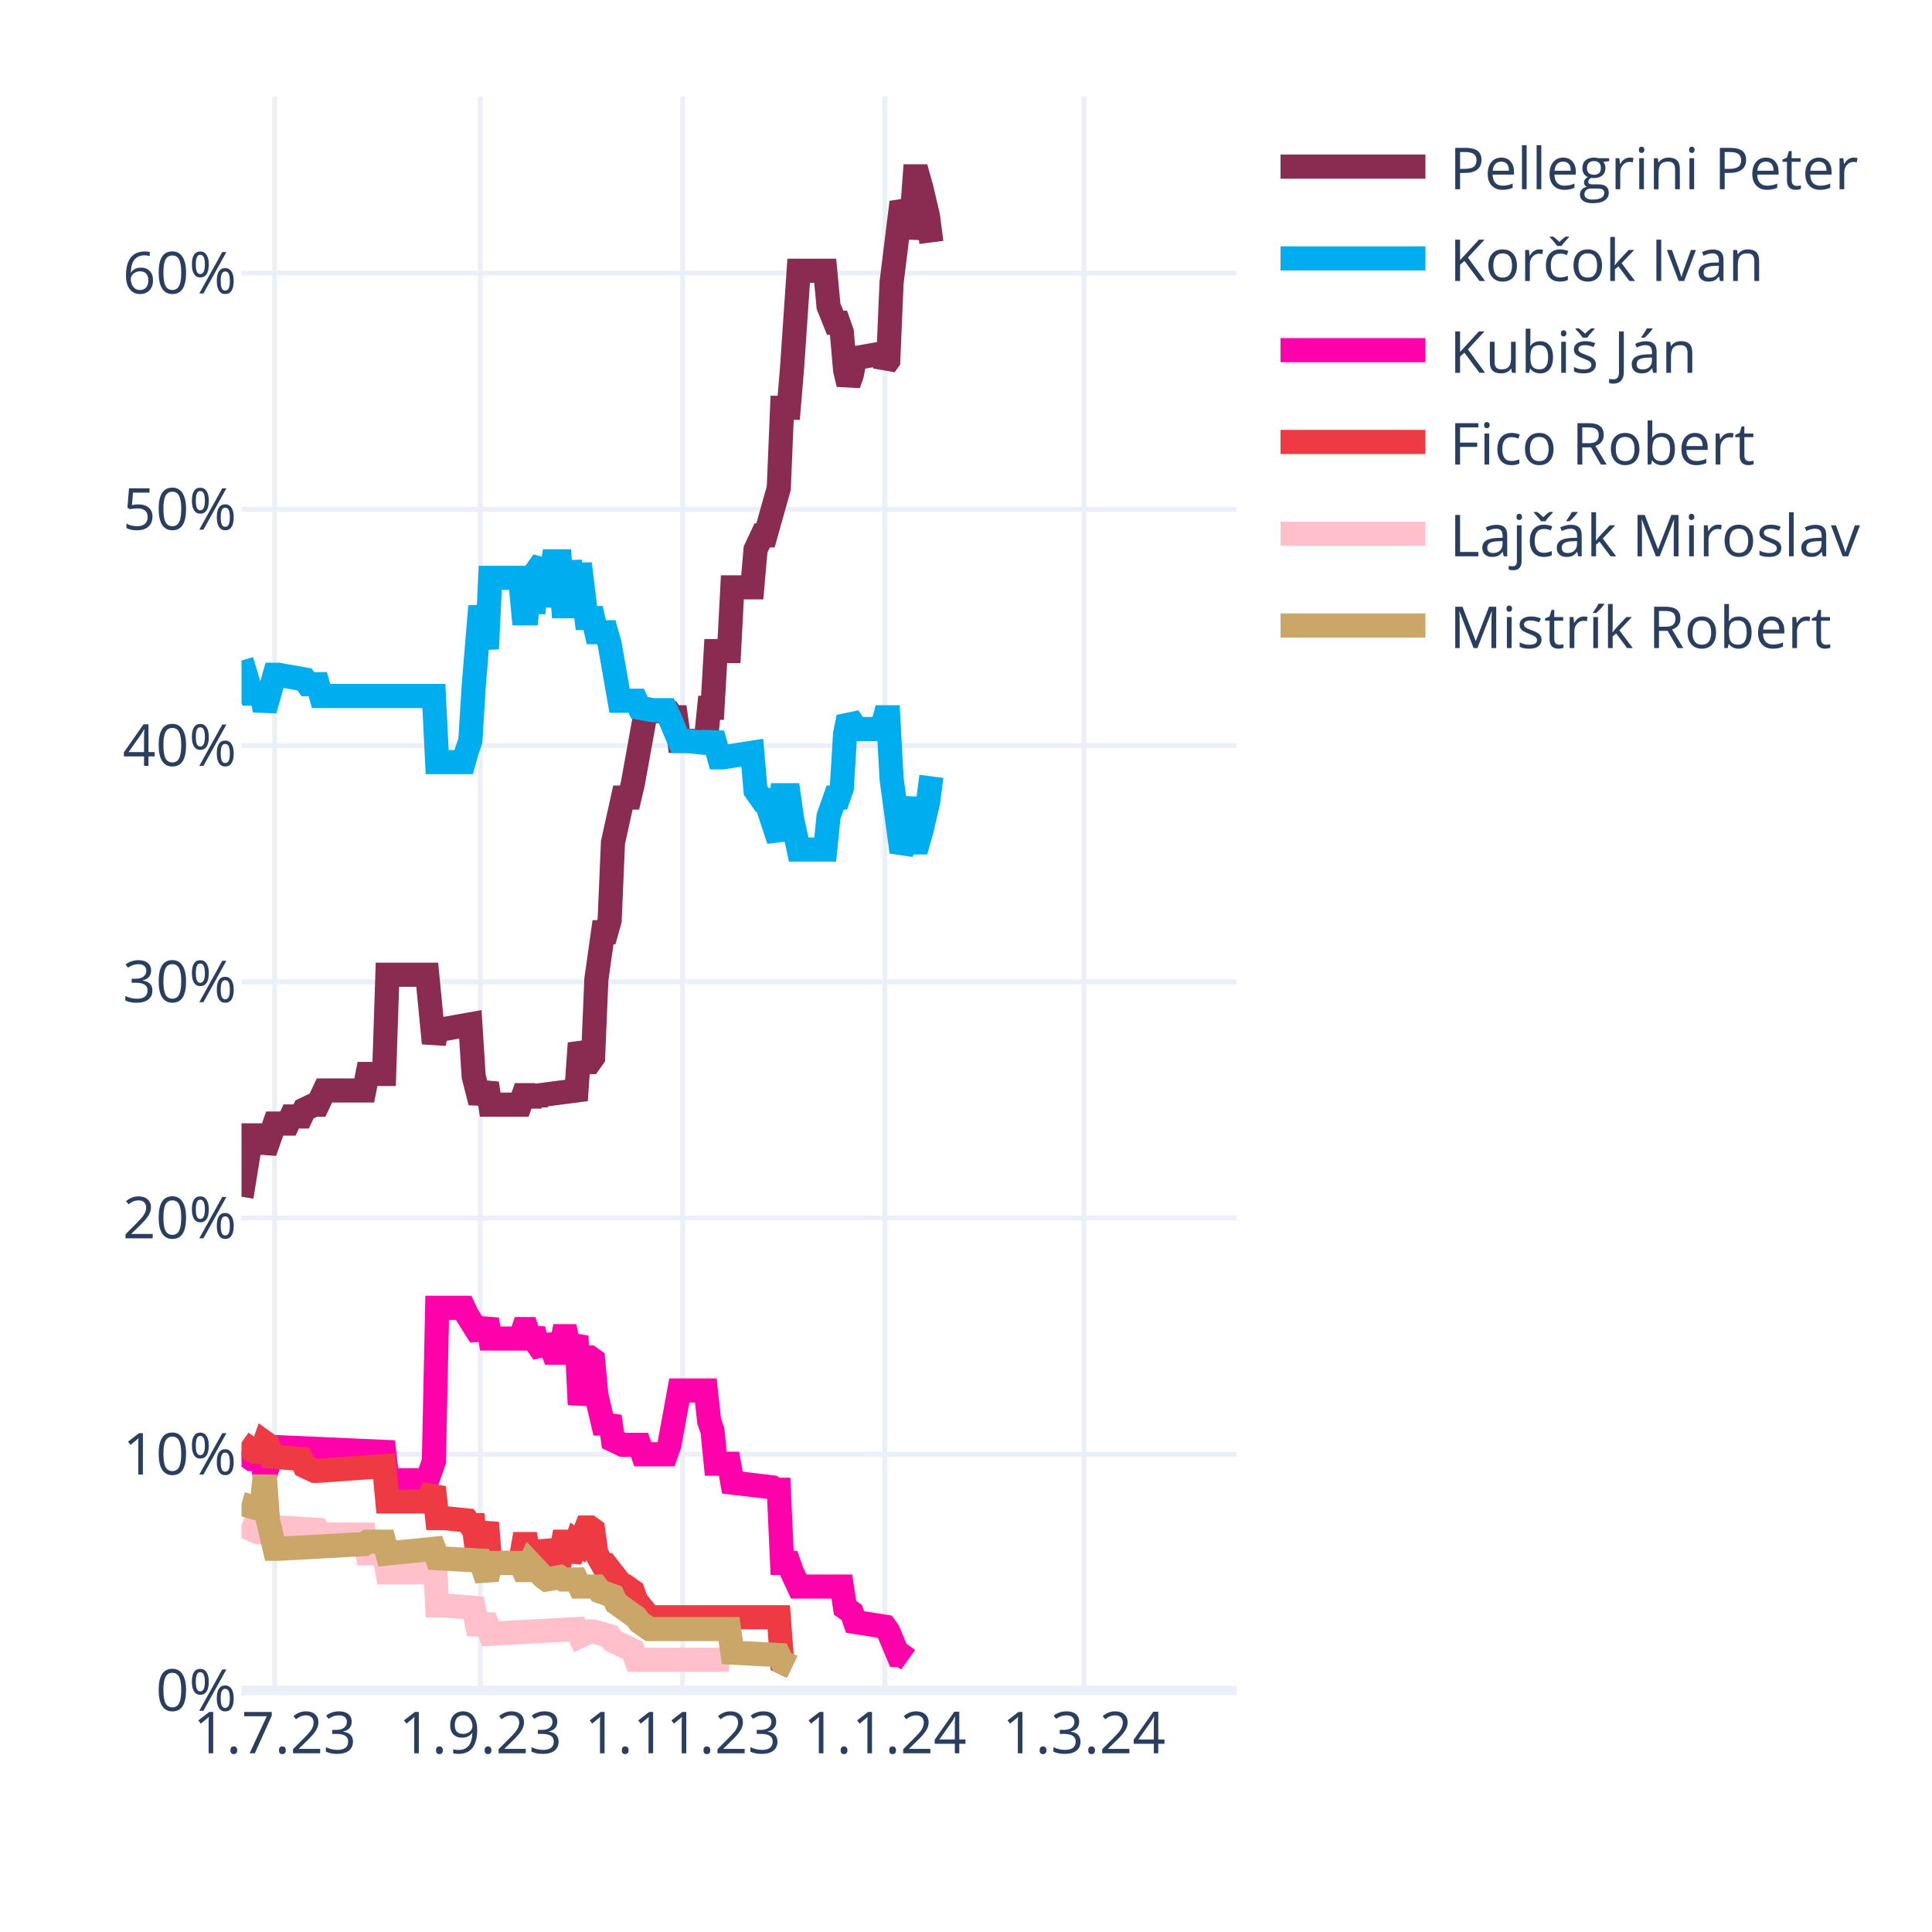
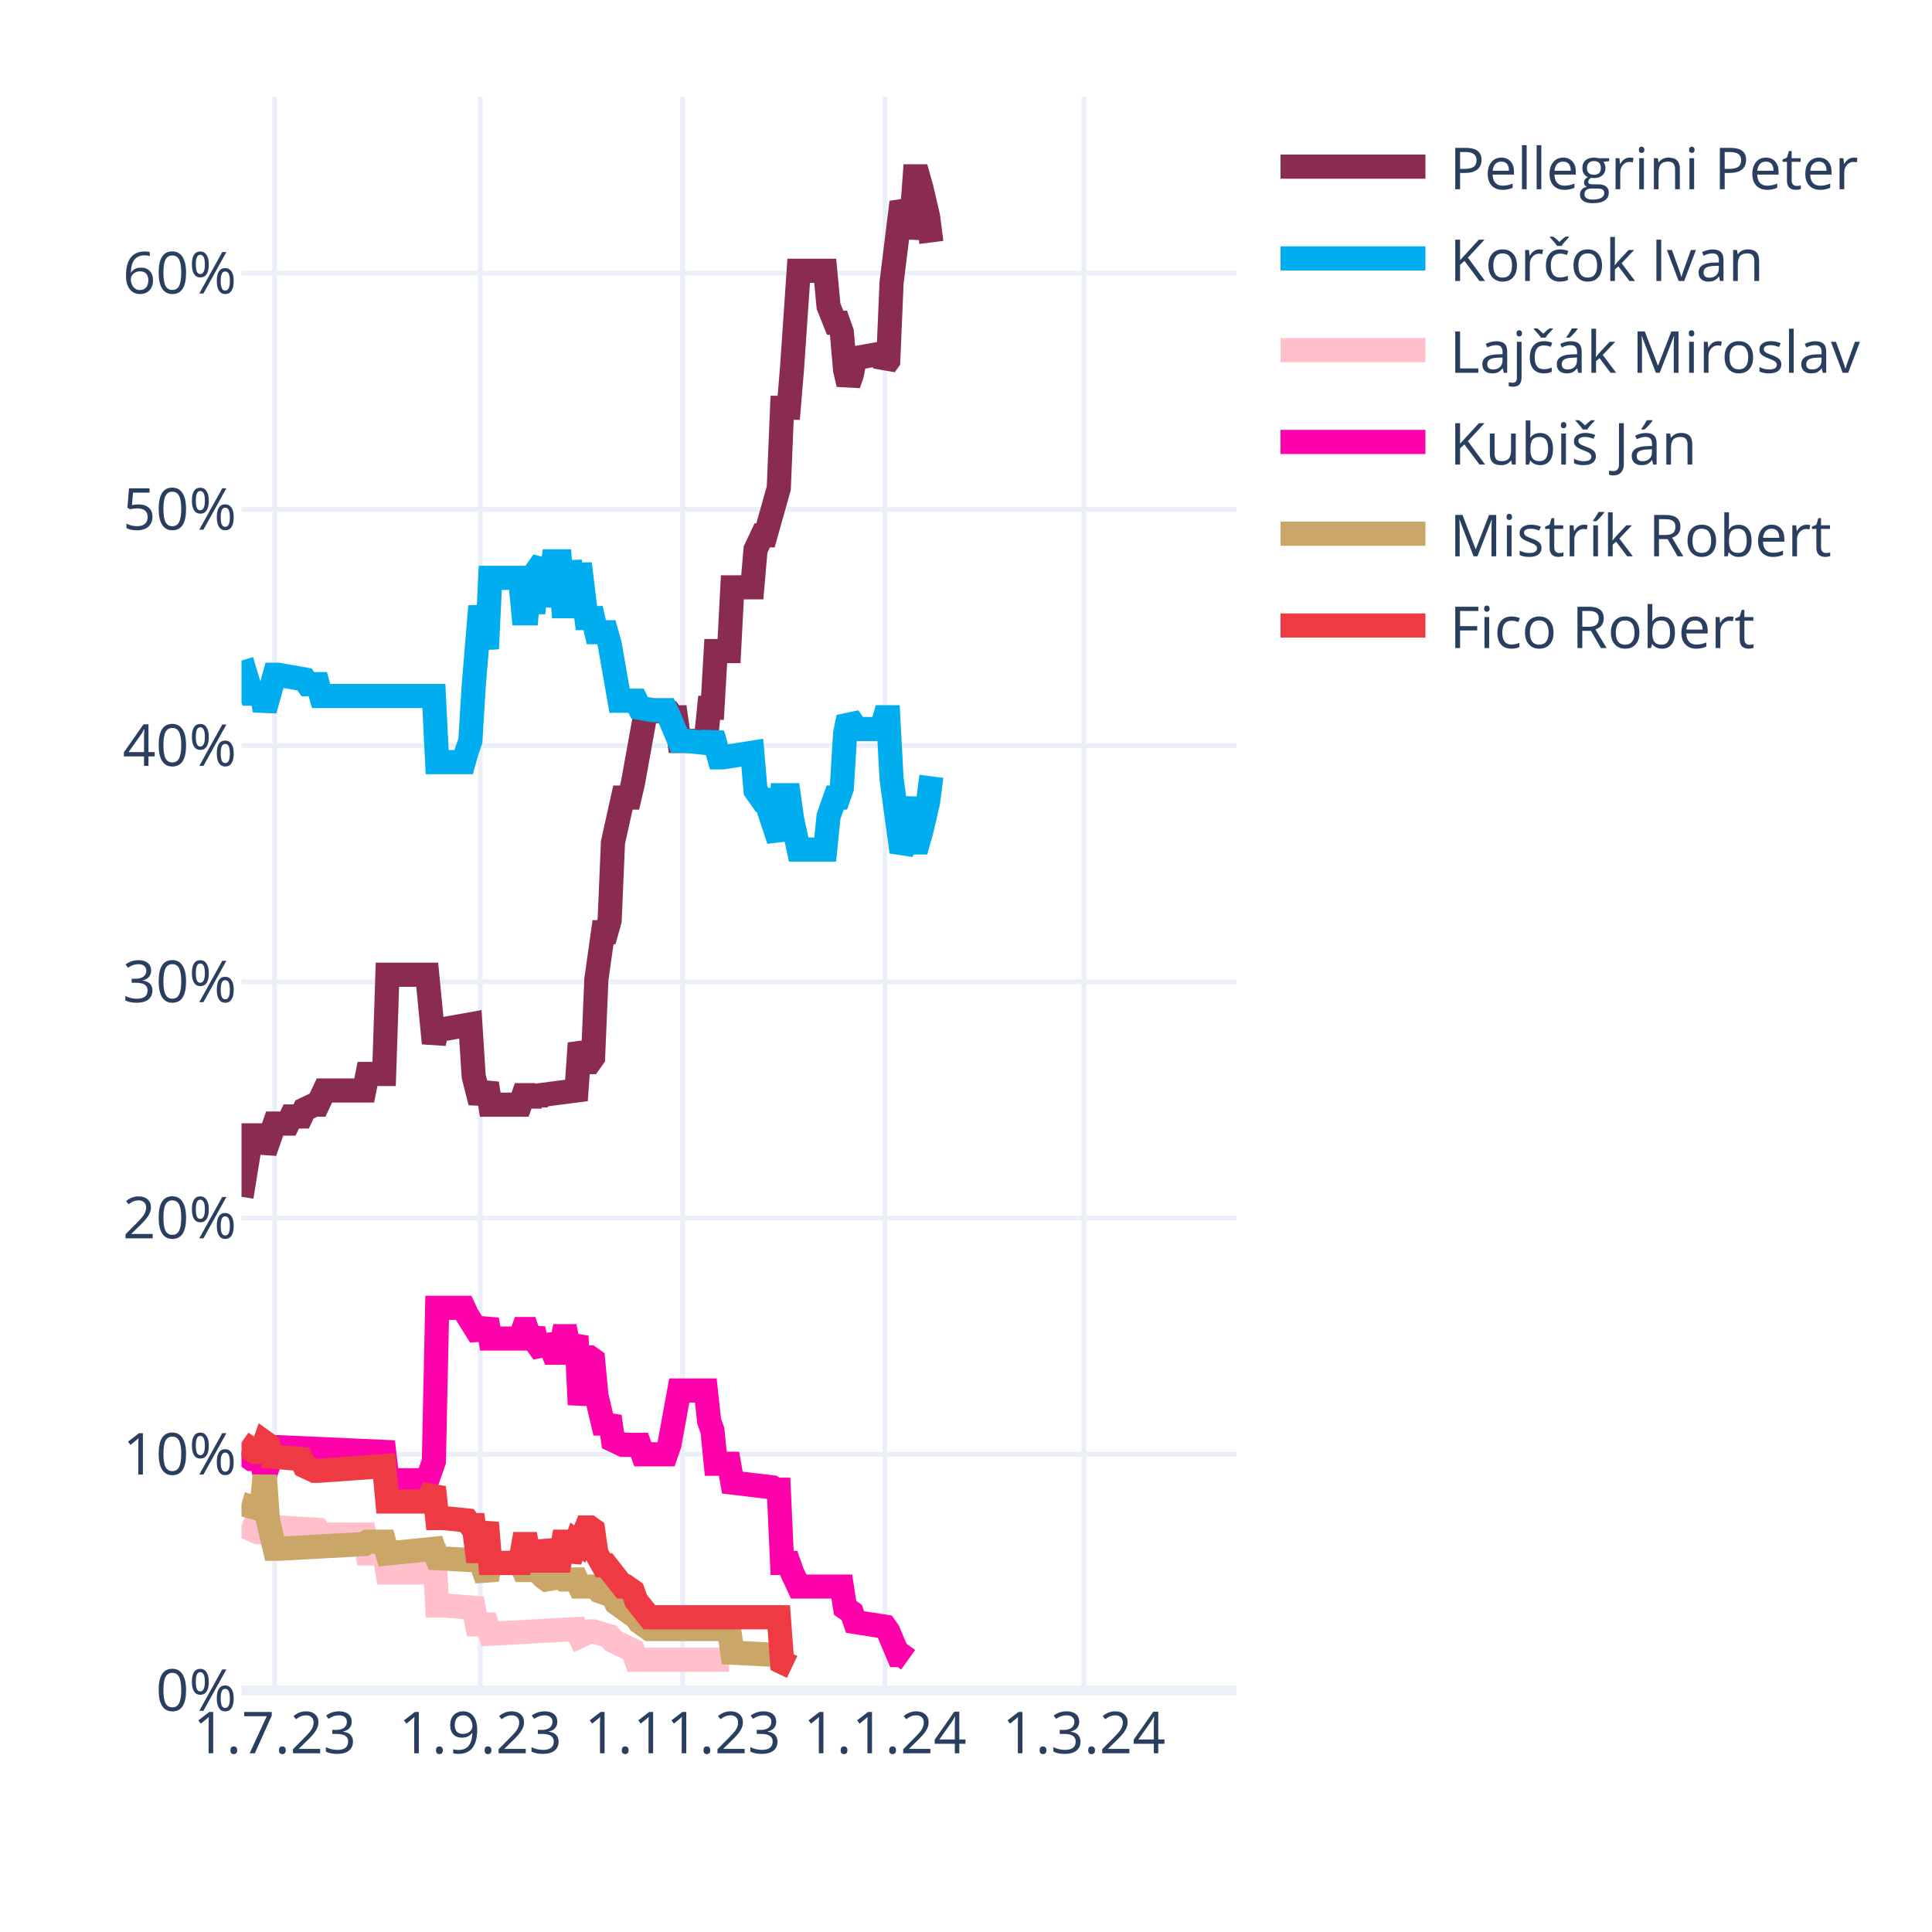
<svg xmlns="http://www.w3.org/2000/svg" class="main-svg" width="400" height="400" style="" viewBox="0 0 400 400">
  <rect x="0" y="0" width="400" height="400" style="fill: rgb(255, 255, 255); fill-opacity: 1;" />
-   <defs id="defs-a33a61">
+   <defs id="defs-ebf86f">
    <g class="clips">
-       <clipPath id="clipa33a61xyplot" class="plotclip">
+       <clipPath id="clipebf86fxyplot" class="plotclip">
        <rect width="206" height="330" />
      </clipPath>
-       <clipPath class="axesclip" id="clipa33a61x">
+       <clipPath class="axesclip" id="clipebf86fx">
        <rect x="50" y="0" width="206" height="400" />
      </clipPath>
-       <clipPath class="axesclip" id="clipa33a61y">
+       <clipPath class="axesclip" id="clipebf86fy">
        <rect x="0" y="20" width="400" height="330" />
      </clipPath>
-       <clipPath class="axesclip" id="clipa33a61xy">
+       <clipPath class="axesclip" id="clipebf86fxy">
        <rect x="50" y="20" width="206" height="330" />
      </clipPath>
    </g>
    <g class="gradients" />
    <g class="patterns" />
  </defs>
  <g class="bglayer" />
  <g class="layer-below">
    <g class="imagelayer" />
    <g class="shapelayer" />
  </g>
  <g class="cartesianlayer">
    <g class="subplot xy">
      <g class="layer-subplot">
        <g class="shapelayer" />
        <g class="imagelayer" />
      </g>
      <g class="minor-gridlayer">
        <g class="x" />
        <g class="y" />
      </g>
      <g class="gridlayer">
        <g class="x">
          <path class="xgrid crisp" transform="translate(56.87,0)" d="M0,20v330" style="stroke: rgb(235, 240, 248); stroke-opacity: 1; stroke-width: 1px;" />
          <path class="xgrid crisp" transform="translate(99.44,0)" d="M0,20v330" style="stroke: rgb(235, 240, 248); stroke-opacity: 1; stroke-width: 1px;" />
          <path class="xgrid crisp" transform="translate(141.33,0)" d="M0,20v330" style="stroke: rgb(235, 240, 248); stroke-opacity: 1; stroke-width: 1px;" />
          <path class="xgrid crisp" transform="translate(183.21,0)" d="M0,20v330" style="stroke: rgb(235, 240, 248); stroke-opacity: 1; stroke-width: 1px;" />
          <path class="xgrid crisp" transform="translate(224.41,0)" d="M0,20v330" style="stroke: rgb(235, 240, 248); stroke-opacity: 1; stroke-width: 1px;" />
        </g>
        <g class="y">
          <path class="ygrid crisp" transform="translate(0,301.09)" d="M50,0h206" style="stroke: rgb(235, 240, 248); stroke-opacity: 1; stroke-width: 1px;" />
          <path class="ygrid crisp" transform="translate(0,252.18)" d="M50,0h206" style="stroke: rgb(235, 240, 248); stroke-opacity: 1; stroke-width: 1px;" />
          <path class="ygrid crisp" transform="translate(0,203.28)" d="M50,0h206" style="stroke: rgb(235, 240, 248); stroke-opacity: 1; stroke-width: 1px;" />
          <path class="ygrid crisp" transform="translate(0,154.37)" d="M50,0h206" style="stroke: rgb(235, 240, 248); stroke-opacity: 1; stroke-width: 1px;" />
          <path class="ygrid crisp" transform="translate(0,105.46)" d="M50,0h206" style="stroke: rgb(235, 240, 248); stroke-opacity: 1; stroke-width: 1px;" />
          <path class="ygrid crisp" transform="translate(0,56.55)" d="M50,0h206" style="stroke: rgb(235, 240, 248); stroke-opacity: 1; stroke-width: 1px;" />
        </g>
      </g>
      <g class="zerolinelayer">
        <path class="yzl zl crisp" transform="translate(0,350)" d="M50,0h206" style="stroke: rgb(235, 240, 248); stroke-opacity: 1; stroke-width: 2px;" />
      </g>
      <path class="xlines-below" />
      <path class="ylines-below" />
      <g class="overlines-below" />
      <g class="xaxislayer-below" />
      <g class="yaxislayer-below" />
      <g class="overaxes-below" />
-       <g class="plot" transform="translate(50,20)" clip-path="url(#clipa33a61xyplot)">
+       <g class="plot" transform="translate(50,20)" clip-path="url(#clipebf86fxyplot)">
        <g class="scatterlayer mlayer">
-           <g class="trace scatter trace5ca657" style="stroke-miterlimit: 2; opacity: 1;">
+           <g class="trace scatter tracecb01e4" style="stroke-miterlimit: 2; opacity: 1;">
            <g class="fills" />
            <g class="errorbars" />
            <g class="lines">
              <path class="js-line" d="M0,227.78L2.06,215.07L2.75,215.07L4.12,215.07L4.81,218.49L6.87,212.62L7.55,212.62L9.61,212.62L10.3,211.15L12.36,211.15L13.05,209.69L15.11,208.71L15.79,208.71L17.17,205.77L17.85,205.77L25.41,205.77L26.09,202.35L29.53,202.35L30.21,181.81L38.45,181.81L39.83,195.99L40.51,193.06L41.89,193.06L47.38,192.08L48.07,202.84L49.44,208.22L50.13,206.26L50.81,204.31L51.5,208.71L57.68,208.71L58.37,206.75L59.05,206.75L59.74,208.71L60.43,206.75L61.11,208.22L61.8,206.75L69.35,205.77L70.04,195.99L71.41,199.9L72.1,199.9L72.79,198.93L73.47,182.79L74.85,173.01L75.53,173.01L76.22,170.56L76.91,154.42L78.97,145.13L79.65,145.13L80.34,145.13L81.03,142.19L83.77,127.03L84.46,127.03L88.58,127.52L89.27,128.5L89.95,128.5L90.64,133.39L96.13,133.39L96.82,126.54L97.51,126.54L98.19,114.8L100.94,114.8L101.63,101.6L105.75,101.6L106.43,93.77L107.81,90.84L108.49,90.84L111.24,81.06L111.93,64.43L113.3,64.43L113.99,56.12L115.36,36.06L116.05,36.06L120.85,36.06L121.54,43.4L122.91,46.82L123.6,46.82L124.29,48.78L124.97,56.6L125.66,59.54L126.35,57.58L127.03,54.16L132.53,53.18L133.21,55.63L133.9,54.65L134.59,38.51L136.65,21.88L137.33,23.35L138.02,29.22L138.71,25.79L139.39,16.5L140.08,16.5L140.77,18.95L142.14,24.81L142.83,30.19" style="vector-effect: none; fill: none; stroke: rgb(138, 44, 81); stroke-opacity: 1; stroke-width: 5px; opacity: 1;" />
            </g>
            <g class="points" />
            <g class="text" />
          </g>
-           <g class="trace scatter tracedf8cc8" style="stroke-miterlimit: 2; opacity: 1;">
+           <g class="trace scatter trace0e47b2" style="stroke-miterlimit: 2; opacity: 1;">
            <g class="fills" />
            <g class="errorbars" />
            <g class="lines">
              <path class="js-line" d="M0,116.76L2.06,123.61L2.75,123.61L4.12,123.61L4.81,127.03L6.87,119.7L7.55,119.7L13.05,120.67L13.73,121.65L15.79,121.65L16.48,124.1L39.83,124.1L40.51,137.79L46.01,137.79L46.69,135.35L47.38,133.39L48.07,122.14L49.44,105.51L50.13,109.91L50.81,114.32L51.5,99.64L57.68,99.64L58.37,106.98L59.05,106.98L59.74,99.64L60.43,106.98L61.11,98.18L62.49,96.22L63.17,105.51L64.55,96.22L65.23,96.22L65.92,96.22L66.61,105.51L67.29,105.51L67.98,96.22L69.35,105.51L70.04,96.71L71.41,107.96L72.1,107.96L72.79,107.96L73.47,110.89L75.53,110.89L76.22,113.34L78.28,125.08L78.97,125.08L81.71,125.08L82.4,126.54L85.15,127.03L85.83,127.03L87.89,127.03L88.58,128.5L90.64,133.39L92.01,133.39L96.82,133.88L97.51,131.92L98.88,136.81L99.57,136.81L105.75,135.84L106.43,143.66L107.81,145.62L108.49,145.62L111.24,153.93L111.93,144.64L113.3,144.64L113.99,149.53L115.36,155.89L116.05,155.89L120.85,155.89L121.54,149.04L122.91,145.13L123.6,145.13L124.29,143.17L124.97,131.92L125.66,128.5L126.35,129.48L127.03,130.94L132.53,130.94L133.21,128.5L133.9,128.5L134.59,141.22L136.65,156.38L137.33,154.91L138.71,145.13L139.39,154.42L140.08,154.42L140.77,151.98L142.14,146.11L142.83,140.73" style="vector-effect: none; fill: none; stroke: rgb(0, 174, 239); stroke-opacity: 1; stroke-width: 5px; opacity: 1;" />
            </g>
            <g class="points" />
            <g class="text" />
          </g>
-           <g class="trace scatter trace2f4b54" style="stroke-miterlimit: 2; opacity: 1;">
+           <g class="trace scatter trace83b4c7" style="stroke-miterlimit: 2; opacity: 1;">
+             <g class="fills" />
+             <g class="errorbars" />
+             <g class="lines">
+               <path class="js-line" d="M0,295.76L3.43,297.23L4.12,297.23L6.87,296.25L7.55,296.25L15.79,296.74L16.48,297.72L25.41,297.72L26.09,301.63L29.53,301.63L30.21,305.55L38.45,305.55L39.83,299.68L40.51,312.39L41.89,312.39L48.07,312.88L48.75,316.31L50.81,316.31L51.5,318.26L69.35,317.28L70.04,318.75L72.1,317.77L72.79,317.77L76.22,318.75L76.91,319.73L81.03,321.69L81.71,323.64L100.94,323.64" style="vector-effect: none; fill: none; stroke: rgb(255, 192, 203); stroke-opacity: 1; stroke-width: 5px; opacity: 1;" />
+             </g>
+             <g class="points" />
+             <g class="text" />
+           </g>
+           <g class="trace scatter trace95f3db" style="stroke-miterlimit: 2; opacity: 1;">
            <g class="fills" />
            <g class="errorbars" />
            <g class="lines">
              <path class="js-line" d="M0,280.6L2.06,282.07L2.75,282.07L4.12,282.07L4.81,285.49L6.87,279.62L7.55,279.62L29.53,280.6L30.21,286.47L38.45,286.47L39.83,282.56L40.51,250.77L41.89,250.77L46.01,250.77L46.69,252.24L49.44,256.64L50.13,255.17L50.81,253.21L51.5,257.13L57.68,257.13L58.37,255.17L59.05,255.17L59.74,257.13L60.43,255.17L61.11,258.11L62.49,260.06L63.17,256.64L64.55,260.06L65.23,260.06L65.92,260.06L66.61,256.64L67.29,256.64L67.98,260.06L69.35,256.64L70.04,270.82L71.41,261.04L72.1,261.04L72.79,261.53L73.47,268.87L74.85,274.73L75.53,274.73L76.22,273.27L76.91,278.16L78.97,279.14L79.65,279.14L82.4,279.14L83.09,281.09L87.89,281.09L88.58,279.14L90.64,267.89L92.01,267.89L96.13,267.89L96.82,274.24L97.51,276.2L98.19,283.05L100.94,283.05L101.63,286.96L109.87,287.94L110.55,288.43L111.24,288.43L111.93,303.59L113.3,303.59L113.99,305.55L115.36,308.48L116.05,308.48L124.29,308.48L124.97,312.88L126.35,313.86L127.03,315.82L133.21,316.79L133.9,317.77L135.96,322.66L136.65,322.66L138.02,323.64" style="vector-effect: none; fill: none; stroke: rgb(255, 1, 170); stroke-opacity: 1; stroke-width: 5px; opacity: 1;" />
            </g>
            <g class="points" />
            <g class="text" />
          </g>
-           <g class="trace scatter trace73c9c2" style="stroke-miterlimit: 2; opacity: 1;">
+           <g class="trace scatter trace7029ae" style="stroke-miterlimit: 2; opacity: 1;">
+             <g class="fills" />
+             <g class="errorbars" />
+             <g class="lines">
+               <path class="js-line" d="M0,291.36L3.43,292.34L4.12,292.34L4.81,285.49L5.49,294.79L6.87,300.66L7.55,300.66L25.41,299.68L26.09,299.19L29.53,299.19L30.21,301.63L39.83,300.66L40.51,302.61L49.44,303.1L50.13,305.06L50.81,307.01L51.5,303.59L57.68,303.59L58.37,305.06L59.05,305.06L59.74,303.59L62.49,306.52L63.17,307.01L65.92,306.52L66.61,307.01L69.35,307.01L70.04,308.48L73.47,308.48L74.16,309.46L76.91,310.44L77.59,311.9L81.71,314.84L82.4,315.82L84.46,317.28L85.15,317.28L100.94,317.28L101.63,322.17L111.24,322.66L111.93,324.13L113.99,325.11" style="vector-effect: none; fill: none; stroke: rgb(202, 166, 105); stroke-opacity: 1; stroke-width: 5px; opacity: 1;" />
+             </g>
+             <g class="points" />
+             <g class="text" />
+           </g>
+           <g class="trace scatter traceee1ddc" style="stroke-miterlimit: 2; opacity: 1;">
            <g class="fills" />
            <g class="errorbars" />
            <g class="lines">
              <path class="js-line" d="M0,278.65L2.75,280.6L3.43,280.6L4.12,280.6L4.81,278.65L5.49,279.14L6.18,281.58L12.36,282.07L13.05,283.54L15.11,284.52L15.79,284.52L29.53,283.54L30.21,290.87L38.45,290.87L39.83,287.94L40.51,294.3L41.89,294.3L46.69,294.79L47.38,295.76L48.07,295.76L48.75,301.14L49.44,301.14L50.13,298.21L50.81,295.28L51.5,303.59L57.68,303.59L58.37,299.68L59.05,299.68L59.74,303.59L60.43,299.68L61.11,303.1L62.49,303.1L63.17,299.19L64.55,303.1L65.23,303.1L65.92,303.1L66.61,299.19L67.29,299.19L67.98,303.1L69.35,299.19L70.04,299.68L71.41,296.25L72.1,296.25L72.79,296.74L73.47,301.63L74.85,304.08L75.53,304.08L78.97,308.48L79.65,308.48L81.03,309.46L81.71,311.41L84.46,314.84L85.15,314.84L111.24,314.84L111.93,324.13L113.99,325.11" style="vector-effect: none; fill: none; stroke: rgb(238, 58, 67); stroke-opacity: 1; stroke-width: 5px; opacity: 1;" />
-             </g>
-             <g class="points" />
-             <g class="text" />
-           </g>
-           <g class="trace scatter trace4883d3" style="stroke-miterlimit: 2; opacity: 1;">
-             <g class="fills" />
-             <g class="errorbars" />
-             <g class="lines">
-               <path class="js-line" d="M0,295.76L3.43,297.23L4.12,297.23L6.87,296.25L7.55,296.25L15.79,296.74L16.48,297.72L25.41,297.72L26.09,301.63L29.53,301.63L30.21,305.55L38.45,305.55L39.83,299.68L40.51,312.39L41.89,312.39L48.07,312.88L48.75,316.31L50.81,316.31L51.5,318.26L69.35,317.28L70.04,318.75L72.1,317.77L72.79,317.77L76.22,318.75L76.91,319.73L81.03,321.69L81.71,323.64L100.94,323.64" style="vector-effect: none; fill: none; stroke: rgb(255, 192, 203); stroke-opacity: 1; stroke-width: 5px; opacity: 1;" />
-             </g>
-             <g class="points" />
-             <g class="text" />
-           </g>
-           <g class="trace scatter trace65e232" style="stroke-miterlimit: 2; opacity: 1;">
-             <g class="fills" />
-             <g class="errorbars" />
-             <g class="lines">
-               <path class="js-line" d="M0,291.36L3.43,292.34L4.12,292.34L4.81,285.49L5.49,294.79L6.87,300.66L7.55,300.66L25.41,299.68L26.09,299.19L29.53,299.19L30.21,301.63L39.83,300.66L40.51,302.61L49.44,303.1L50.13,305.06L50.81,307.01L51.5,303.59L57.68,303.59L58.37,305.06L59.05,305.06L59.74,303.59L62.49,306.52L63.17,307.01L65.92,306.52L66.61,307.01L69.35,307.01L70.04,308.48L73.47,308.48L74.16,309.46L76.91,310.44L77.59,311.9L81.71,314.84L82.4,315.82L84.46,317.28L85.15,317.28L100.94,317.28L101.63,322.17L111.24,322.66L111.93,324.13L113.99,325.11" style="vector-effect: none; fill: none; stroke: rgb(202, 166, 105); stroke-opacity: 1; stroke-width: 5px; opacity: 1;" />
            </g>
            <g class="points" />
            <g class="text" />
          </g>
        </g>
      </g>
      <g class="overplot" />
      <path class="xlines-above crisp" d="M0,0" style="fill: none;" />
      <path class="ylines-above crisp" d="M0,0" style="fill: none;" />
      <g class="overlines-above" />
      <g class="xaxislayer-above">
        <g class="xtick">
          <text text-anchor="middle" x="0" y="363" transform="translate(56.87,0)" style="font-family: 'Open Sans', verdana, arial, sans-serif; font-size: 12px; fill: rgb(42, 63, 95); fill-opacity: 1; white-space: pre; opacity: 1;">1.7.23</text>
        </g>
        <g class="xtick">
          <text text-anchor="middle" x="0" y="363" style="font-family: 'Open Sans', verdana, arial, sans-serif; font-size: 12px; fill: rgb(42, 63, 95); fill-opacity: 1; white-space: pre; opacity: 1;" transform="translate(99.44,0)">1.9.23</text>
        </g>
        <g class="xtick">
          <text text-anchor="middle" x="0" y="363" style="font-family: 'Open Sans', verdana, arial, sans-serif; font-size: 12px; fill: rgb(42, 63, 95); fill-opacity: 1; white-space: pre; opacity: 1;" transform="translate(141.33,0)">1.11.23</text>
        </g>
        <g class="xtick">
          <text text-anchor="middle" x="0" y="363" style="font-family: 'Open Sans', verdana, arial, sans-serif; font-size: 12px; fill: rgb(42, 63, 95); fill-opacity: 1; white-space: pre; opacity: 1;" transform="translate(183.21,0)">1.1.24</text>
        </g>
        <g class="xtick">
          <text text-anchor="middle" x="0" y="363" style="font-family: 'Open Sans', verdana, arial, sans-serif; font-size: 12px; fill: rgb(42, 63, 95); fill-opacity: 1; white-space: pre; opacity: 1;" transform="translate(224.41,0)">1.3.24</text>
        </g>
      </g>
      <g class="yaxislayer-above">
        <g class="ytick">
          <text text-anchor="end" x="49" y="4.2" transform="translate(0,350)" style="font-family: 'Open Sans', verdana, arial, sans-serif; font-size: 12px; fill: rgb(42, 63, 95); fill-opacity: 1; white-space: pre; opacity: 1;">0%</text>
        </g>
        <g class="ytick">
          <text text-anchor="end" x="49" y="4.2" style="font-family: 'Open Sans', verdana, arial, sans-serif; font-size: 12px; fill: rgb(42, 63, 95); fill-opacity: 1; white-space: pre; opacity: 1;" transform="translate(0,301.09)">10%</text>
        </g>
        <g class="ytick">
          <text text-anchor="end" x="49" y="4.2" style="font-family: 'Open Sans', verdana, arial, sans-serif; font-size: 12px; fill: rgb(42, 63, 95); fill-opacity: 1; white-space: pre; opacity: 1;" transform="translate(0,252.18)">20%</text>
        </g>
        <g class="ytick">
          <text text-anchor="end" x="49" y="4.2" style="font-family: 'Open Sans', verdana, arial, sans-serif; font-size: 12px; fill: rgb(42, 63, 95); fill-opacity: 1; white-space: pre; opacity: 1;" transform="translate(0,203.28)">30%</text>
        </g>
        <g class="ytick">
          <text text-anchor="end" x="49" y="4.2" style="font-family: 'Open Sans', verdana, arial, sans-serif; font-size: 12px; fill: rgb(42, 63, 95); fill-opacity: 1; white-space: pre; opacity: 1;" transform="translate(0,154.37)">40%</text>
        </g>
        <g class="ytick">
          <text text-anchor="end" x="49" y="4.2" style="font-family: 'Open Sans', verdana, arial, sans-serif; font-size: 12px; fill: rgb(42, 63, 95); fill-opacity: 1; white-space: pre; opacity: 1;" transform="translate(0,105.46)">50%</text>
        </g>
        <g class="ytick">
          <text text-anchor="end" x="49" y="4.2" style="font-family: 'Open Sans', verdana, arial, sans-serif; font-size: 12px; fill: rgb(42, 63, 95); fill-opacity: 1; white-space: pre; opacity: 1;" transform="translate(0,56.55)">60%</text>
        </g>
      </g>
      <g class="overaxes-above" />
    </g>
  </g>
  <g class="polarlayer" />
  <g class="smithlayer" />
  <g class="ternarylayer" />
  <g class="geolayer" />
  <g class="funnelarealayer" />
  <g class="pielayer" />
  <g class="iciclelayer" />
  <g class="treemaplayer" />
  <g class="sunburstlayer" />
  <g class="glimages" />
-   <defs id="topdefs-a33a61">
+   <defs id="topdefs-ebf86f">
    <g class="clips" />
-     <clipPath id="legenda33a61">
+     <clipPath id="legendebf86f">
      <rect width="128" height="124" x="0" y="0" />
    </clipPath>
  </defs>
  <g class="layer-above">
    <g class="imagelayer" />
    <g class="shapelayer" />
  </g>
  <g class="infolayer">
    <g class="legend" pointer-events="all" transform="translate(260.12,20)">
      <rect class="bg" shape-rendering="crispEdges" width="128" height="124" x="0" y="0" style="stroke: rgb(68, 68, 68); stroke-opacity: 1; fill: rgb(255, 255, 255); fill-opacity: 1; stroke-width: 0px;" />
-       <g class="scrollbox" transform="" clip-path="url(#legenda33a61)">
+       <g class="scrollbox" transform="" clip-path="url(#legendebf86f)">
        <g class="groups">
          <g class="traces" transform="translate(0,14.5)" style="opacity: 1;">
            <text class="legendtext" text-anchor="start" x="40" y="4.68" style="font-family: 'Open Sans', verdana, arial, sans-serif; font-size: 12px; fill: rgb(42, 63, 95); fill-opacity: 1; white-space: pre;">Pellegrini Peter</text>
            <g class="layers" style="opacity: 1;">
              <g class="legendfill" />
              <g class="legendlines">
                <path class="js-line" d="M5,0h30" style="fill: none; stroke: rgb(138, 44, 81); stroke-opacity: 1; stroke-width: 5px;" />
              </g>
              <g class="legendsymbols">
                <g class="legendpoints" />
              </g>
            </g>
            <rect class="legendtoggle" x="0" y="-9.5" width="122.703" height="19" style="fill: rgb(0, 0, 0); fill-opacity: 0;" />
          </g>
          <g class="traces" transform="translate(0,33.5)" style="opacity: 1;">
            <text class="legendtext" text-anchor="start" x="40" y="4.68" style="font-family: 'Open Sans', verdana, arial, sans-serif; font-size: 12px; fill: rgb(42, 63, 95); fill-opacity: 1; white-space: pre;">Korčok Ivan</text>
            <g class="layers" style="opacity: 1;">
              <g class="legendfill" />
              <g class="legendlines">
                <path class="js-line" d="M5,0h30" style="fill: none; stroke: rgb(0, 174, 239); stroke-opacity: 1; stroke-width: 5px;" />
              </g>
              <g class="legendsymbols">
                <g class="legendpoints" />
              </g>
            </g>
            <rect class="legendtoggle" x="0" y="-9.5" width="122.703" height="19" style="fill: rgb(0, 0, 0); fill-opacity: 0;" />
          </g>
          <g class="traces" transform="translate(0,52.5)" style="opacity: 1;">
+             <text class="legendtext" text-anchor="start" x="40" y="4.68" style="font-family: 'Open Sans', verdana, arial, sans-serif; font-size: 12px; fill: rgb(42, 63, 95); fill-opacity: 1; white-space: pre;">Lajčák Miroslav</text>
+             <g class="layers" style="opacity: 1;">
+               <g class="legendfill" />
+               <g class="legendlines">
+                 <path class="js-line" d="M5,0h30" style="fill: none; stroke: rgb(255, 192, 203); stroke-opacity: 1; stroke-width: 5px;" />
+               </g>
+               <g class="legendsymbols">
+                 <g class="legendpoints" />
+               </g>
+             </g>
+             <rect class="legendtoggle" x="0" y="-9.5" width="122.703" height="19" style="fill: rgb(0, 0, 0); fill-opacity: 0;" />
+           </g>
+           <g class="traces" transform="translate(0,71.5)" style="opacity: 1;">
            <text class="legendtext" text-anchor="start" x="40" y="4.68" style="font-family: 'Open Sans', verdana, arial, sans-serif; font-size: 12px; fill: rgb(42, 63, 95); fill-opacity: 1; white-space: pre;">Kubiš Ján</text>
            <g class="layers" style="opacity: 1;">
              <g class="legendfill" />
              <g class="legendlines">
                <path class="js-line" d="M5,0h30" style="fill: none; stroke: rgb(255, 1, 170); stroke-opacity: 1; stroke-width: 5px;" />
              </g>
              <g class="legendsymbols">
                <g class="legendpoints" />
              </g>
            </g>
            <rect class="legendtoggle" x="0" y="-9.5" width="122.703" height="19" style="fill: rgb(0, 0, 0); fill-opacity: 0;" />
          </g>
-           <g class="traces" transform="translate(0,71.5)" style="opacity: 1;">
+           <g class="traces" transform="translate(0,90.5)" style="opacity: 1;">
+             <text class="legendtext" text-anchor="start" x="40" y="4.68" style="font-family: 'Open Sans', verdana, arial, sans-serif; font-size: 12px; fill: rgb(42, 63, 95); fill-opacity: 1; white-space: pre;">Mistrík Robert</text>
+             <g class="layers" style="opacity: 1;">
+               <g class="legendfill" />
+               <g class="legendlines">
+                 <path class="js-line" d="M5,0h30" style="fill: none; stroke: rgb(202, 166, 105); stroke-opacity: 1; stroke-width: 5px;" />
+               </g>
+               <g class="legendsymbols">
+                 <g class="legendpoints" />
+               </g>
+             </g>
+             <rect class="legendtoggle" x="0" y="-9.5" width="122.703" height="19" style="fill: rgb(0, 0, 0); fill-opacity: 0;" />
+           </g>
+           <g class="traces" transform="translate(0,109.5)" style="opacity: 1;">
            <text class="legendtext" text-anchor="start" x="40" y="4.68" style="font-family: 'Open Sans', verdana, arial, sans-serif; font-size: 12px; fill: rgb(42, 63, 95); fill-opacity: 1; white-space: pre;">Fico Robert</text>
            <g class="layers" style="opacity: 1;">
              <g class="legendfill" />
              <g class="legendlines">
                <path class="js-line" d="M5,0h30" style="fill: none; stroke: rgb(238, 58, 67); stroke-opacity: 1; stroke-width: 5px;" />
-               </g>
-               <g class="legendsymbols">
-                 <g class="legendpoints" />
-               </g>
-             </g>
-             <rect class="legendtoggle" x="0" y="-9.5" width="122.703" height="19" style="fill: rgb(0, 0, 0); fill-opacity: 0;" />
-           </g>
-           <g class="traces" transform="translate(0,90.5)" style="opacity: 1;">
-             <text class="legendtext" text-anchor="start" x="40" y="4.68" style="font-family: 'Open Sans', verdana, arial, sans-serif; font-size: 12px; fill: rgb(42, 63, 95); fill-opacity: 1; white-space: pre;">Lajčák Miroslav</text>
-             <g class="layers" style="opacity: 1;">
-               <g class="legendfill" />
-               <g class="legendlines">
-                 <path class="js-line" d="M5,0h30" style="fill: none; stroke: rgb(255, 192, 203); stroke-opacity: 1; stroke-width: 5px;" />
-               </g>
-               <g class="legendsymbols">
-                 <g class="legendpoints" />
-               </g>
-             </g>
-             <rect class="legendtoggle" x="0" y="-9.5" width="122.703" height="19" style="fill: rgb(0, 0, 0); fill-opacity: 0;" />
-           </g>
-           <g class="traces" transform="translate(0,109.5)" style="opacity: 1;">
-             <text class="legendtext" text-anchor="start" x="40" y="4.68" style="font-family: 'Open Sans', verdana, arial, sans-serif; font-size: 12px; fill: rgb(42, 63, 95); fill-opacity: 1; white-space: pre;">Mistrík Robert</text>
-             <g class="layers" style="opacity: 1;">
-               <g class="legendfill" />
-               <g class="legendlines">
-                 <path class="js-line" d="M5,0h30" style="fill: none; stroke: rgb(202, 166, 105); stroke-opacity: 1; stroke-width: 5px;" />
              </g>
              <g class="legendsymbols">
                <g class="legendpoints" />
              </g>
            </g>
            <rect class="legendtoggle" x="0" y="-9.5" width="122.703" height="19" style="fill: rgb(0, 0, 0); fill-opacity: 0;" />
          </g>
        </g>
      </g>
      <rect class="scrollbar" rx="20" ry="3" width="0" height="0" x="0" y="0" style="fill: rgb(128, 139, 164); fill-opacity: 1;" />
    </g>
    <g class="g-gtitle" />
    <g class="g-xtitle" />
    <g class="g-ytitle" />
  </g>
</svg>
